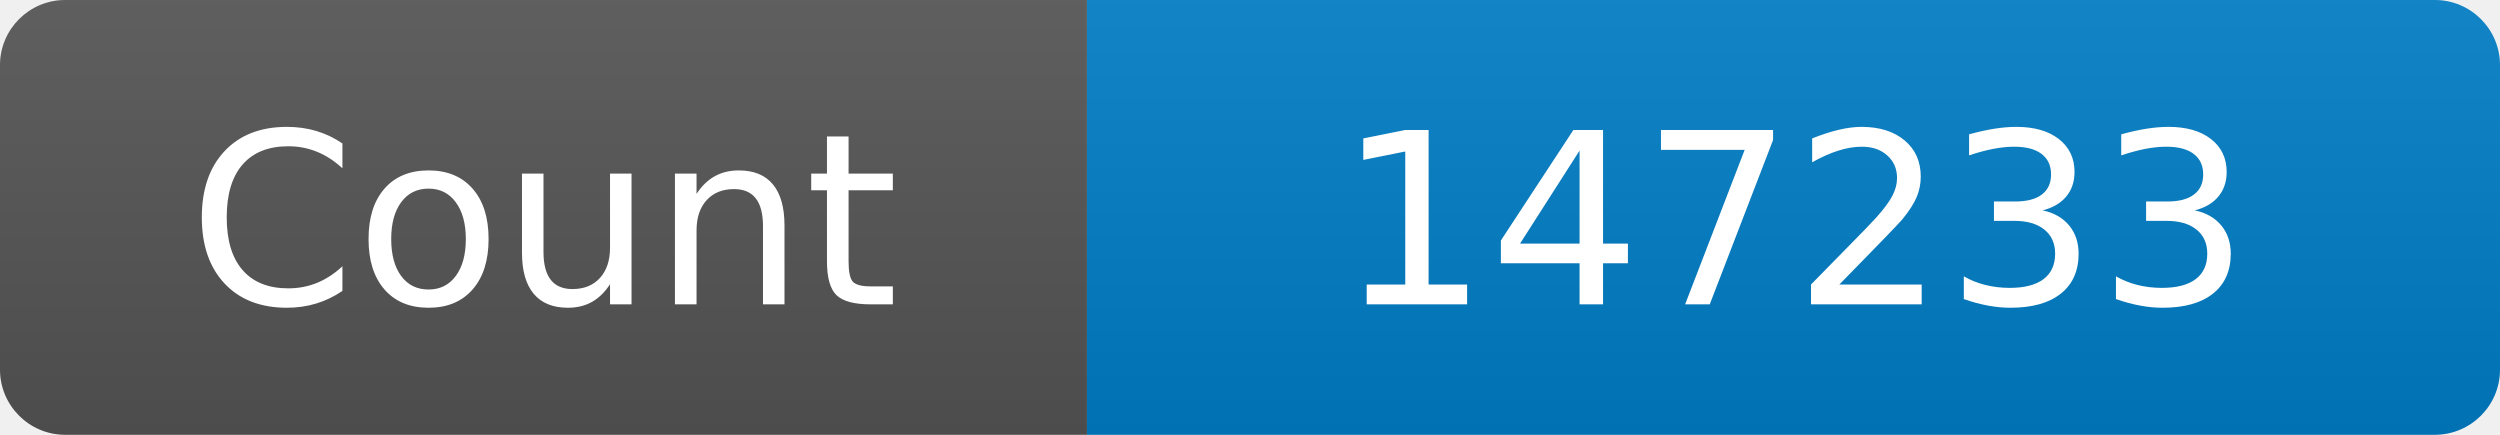
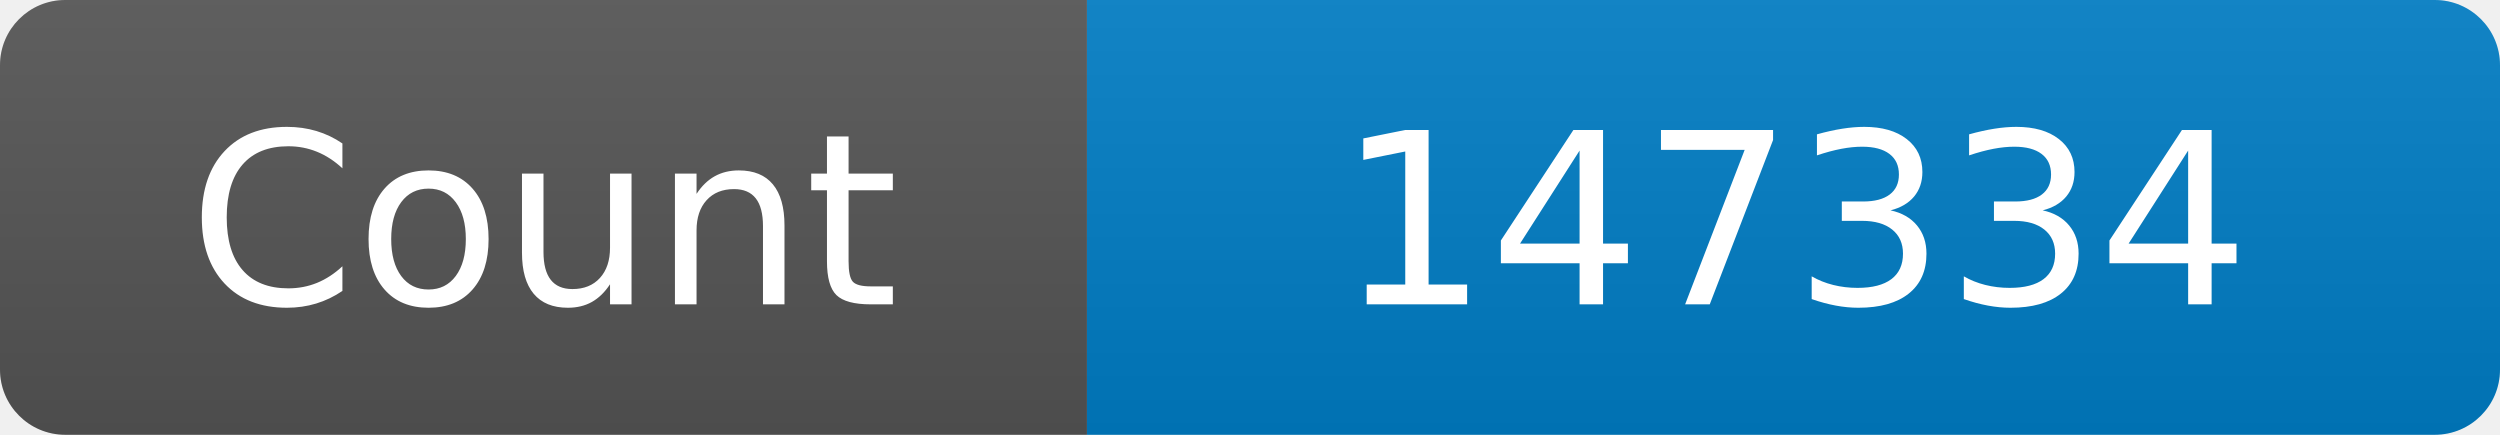
<svg xmlns="http://www.w3.org/2000/svg" width="115" height="20" role="img" aria-label="Maintained?: yes">
  <linearGradient id="s" x2="0" y2="100%">
    <stop offset="0" stop-color="#bbb" stop-opacity=".1" />
    <stop offset="1" stop-opacity=".1" />
  </linearGradient>
  <clipPath id="r">
    <rect width="115" height="20" rx="3" fill="#fff" />
  </clipPath>
  <g clip-path="url(#r)">
    <rect width="50" height="20" fill="#555" />
    <rect x="50" width="160" height="20" fill="#007ec6" />
    <rect width="115" height="20" fill="url(#s)" />
  </g>
  <g fill="#fff" text-anchor="middle" font-family="Verdana,Geneva,DejaVu Sans,sans-serif" font-size="110">
    <text x="250" y="140" transform="scale(.1)" fill="#fff">Count</text>
-     <text x="825" y="140" transform="scale(.1)" fill="#fff">147233</text>
+     <text x="825" y="140" transform="scale(.1)" fill="#fff">147334</text>
  </g>
</svg>
